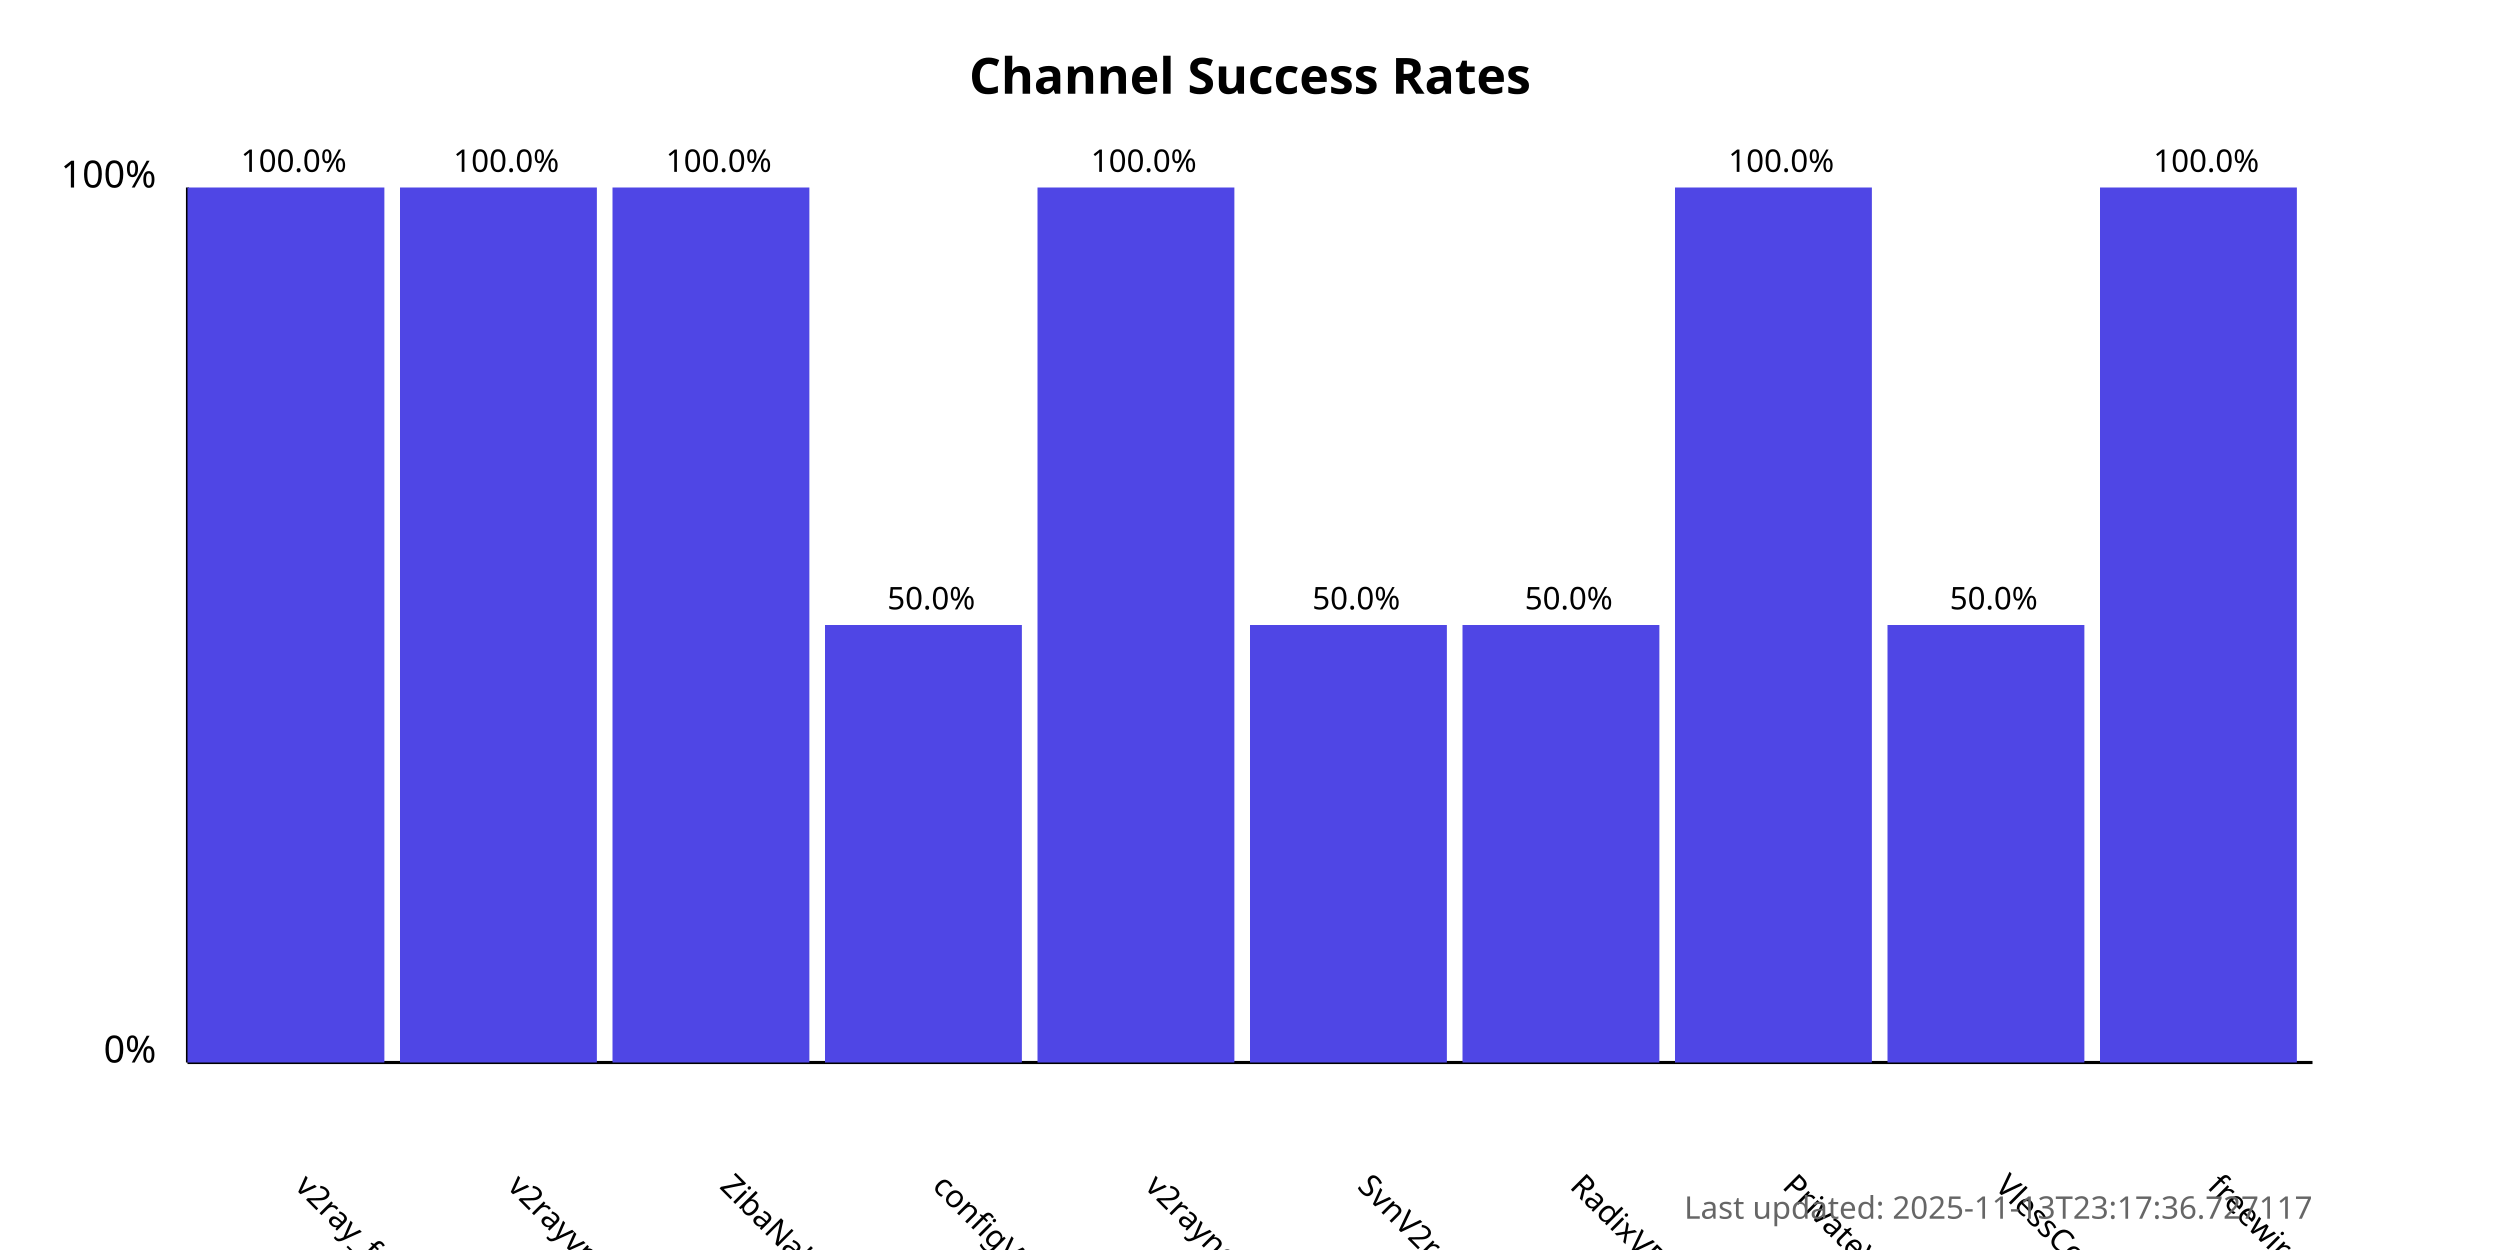
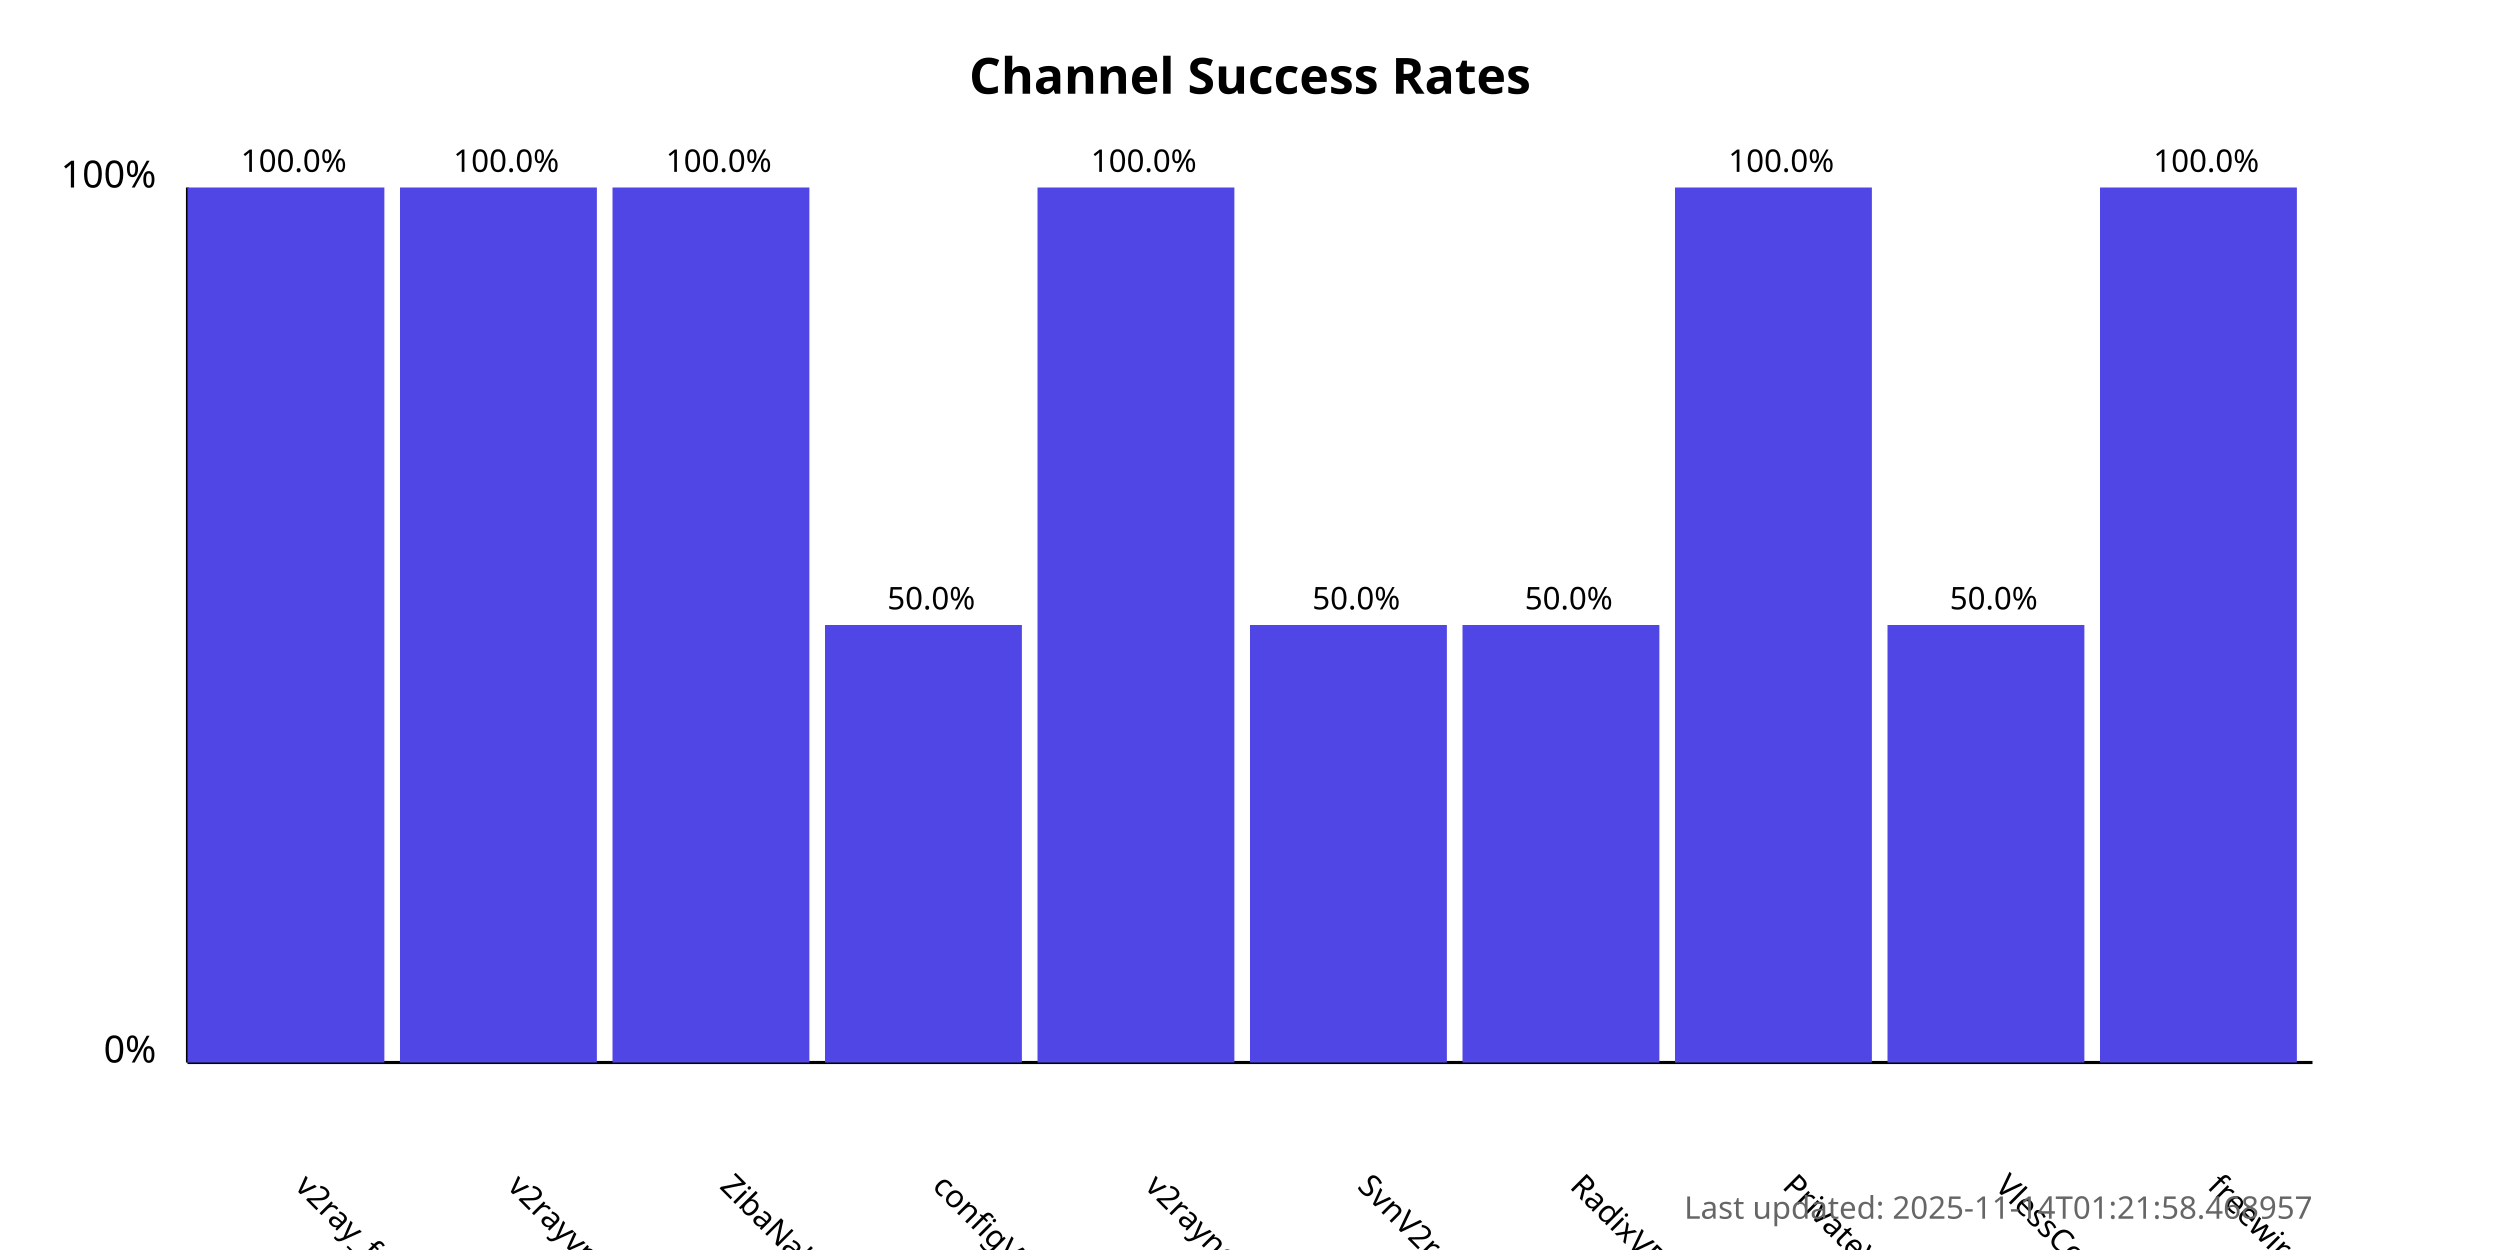
<svg xmlns="http://www.w3.org/2000/svg" width="800" height="400">
  <style>
            .chart-title { font: bold 16px sans-serif; }
            .axis-label { font: 12px sans-serif; }
            .tick-label { font: 10px sans-serif; }
            .bar { fill: #4f46e5; }
            .bar:hover { fill: #6366f1; }
            .timestamp { font: 10px sans-serif; fill: #666; }
        </style>
  <text x="400.0" y="30" text-anchor="middle" class="chart-title">
            Channel Success Rates
        </text>
  <line x1="60" y1="340" x2="60" y2="60" stroke="black" stroke-width="1" />
  <line x1="60" y1="340" x2="740" y2="340" stroke="black" stroke-width="1" />
  <text x="50" y="340" text-anchor="end" class="axis-label">0%</text>
  <text x="50" y="60" text-anchor="end" class="axis-label">100%</text>
  <g>
    <rect x="60" y="60.0" width="63.0" height="280.0" class="bar" />
    <text x="94.0" y="380" transform="rotate(45, 94.0, 380)" text-anchor="start" class="tick-label">
                v2ray_free_conf
            </text>
    <text x="94.0" y="55.0" text-anchor="middle" class="tick-label">
                100.0%
            </text>
  </g>
  <g>
    <rect x="128.0" y="60.0" width="63.0" height="280.0" class="bar" />
    <text x="162.0" y="380" transform="rotate(45, 162.0, 380)" text-anchor="start" class="tick-label">
                v2rayvpno
            </text>
    <text x="162.0" y="55.0" text-anchor="middle" class="tick-label">
                100.0%
            </text>
  </g>
  <g>
    <rect x="196.0" y="60.0" width="63.0" height="280.0" class="bar" />
    <text x="230.0" y="380" transform="rotate(45, 230.0, 380)" text-anchor="start" class="tick-label">
                ZibaNabz
            </text>
    <text x="230.0" y="55.0" text-anchor="middle" class="tick-label">
                100.0%
            </text>
  </g>
  <g>
    <rect x="264.0" y="200.0" width="63.0" height="140.0" class="bar" />
    <text x="298.0" y="380" transform="rotate(45, 298.0, 380)" text-anchor="start" class="tick-label">
                configV2rayForFree
            </text>
    <text x="298.0" y="195.0" text-anchor="middle" class="tick-label">
                50.0%
            </text>
  </g>
  <g>
    <rect x="332.0" y="60.0" width="63.0" height="280.0" class="bar" />
    <text x="366.0" y="380" transform="rotate(45, 366.0, 380)" text-anchor="start" class="tick-label">
                v2rayngvpn
            </text>
    <text x="366.0" y="55.0" text-anchor="middle" class="tick-label">
                100.0%
            </text>
  </g>
  <g>
    <rect x="400.0" y="200.0" width="63.0" height="140.0" class="bar" />
    <text x="434.0" y="380" transform="rotate(45, 434.0, 380)" text-anchor="start" class="tick-label">
                SvnV2ray
            </text>
    <text x="434.0" y="195.0" text-anchor="middle" class="tick-label">
                50.0%
            </text>
  </g>
  <g>
    <rect x="468.0" y="200.0" width="63.0" height="140.0" class="bar" />
    <text x="502.0" y="380" transform="rotate(45, 502.0, 380)" text-anchor="start" class="tick-label">
                RadixVPN
            </text>
    <text x="502.0" y="195.0" text-anchor="middle" class="tick-label">
                50.0%
            </text>
  </g>
  <g>
    <rect x="536.0" y="60.0" width="63.0" height="280.0" class="bar" />
    <text x="570.0" y="380" transform="rotate(45, 570.0, 380)" text-anchor="start" class="tick-label">
                PrivateVPNs
            </text>
    <text x="570.0" y="55.0" text-anchor="middle" class="tick-label">
                100.0%
            </text>
  </g>
  <g>
    <rect x="604.0" y="200.0" width="63.0" height="140.0" class="bar" />
    <text x="638.0" y="380" transform="rotate(45, 638.0, 380)" text-anchor="start" class="tick-label">
                VlessConfig
            </text>
    <text x="638.0" y="195.0" text-anchor="middle" class="tick-label">
                50.0%
            </text>
  </g>
  <g>
    <rect x="672.0" y="60.0" width="63.0" height="280.0" class="bar" />
    <text x="706.0" y="380" transform="rotate(45, 706.0, 380)" text-anchor="start" class="tick-label">
                freewireguard
            </text>
    <text x="706.0" y="55.0" text-anchor="middle" class="tick-label">
                100.0%
            </text>
  </g>
  <text x="740" y="390" text-anchor="end" class="timestamp">
-             Last updated: 2025-11-13T23:17:36.727117
+             Last updated: 2025-11-14T01:21:58.468957
        </text>
</svg>
